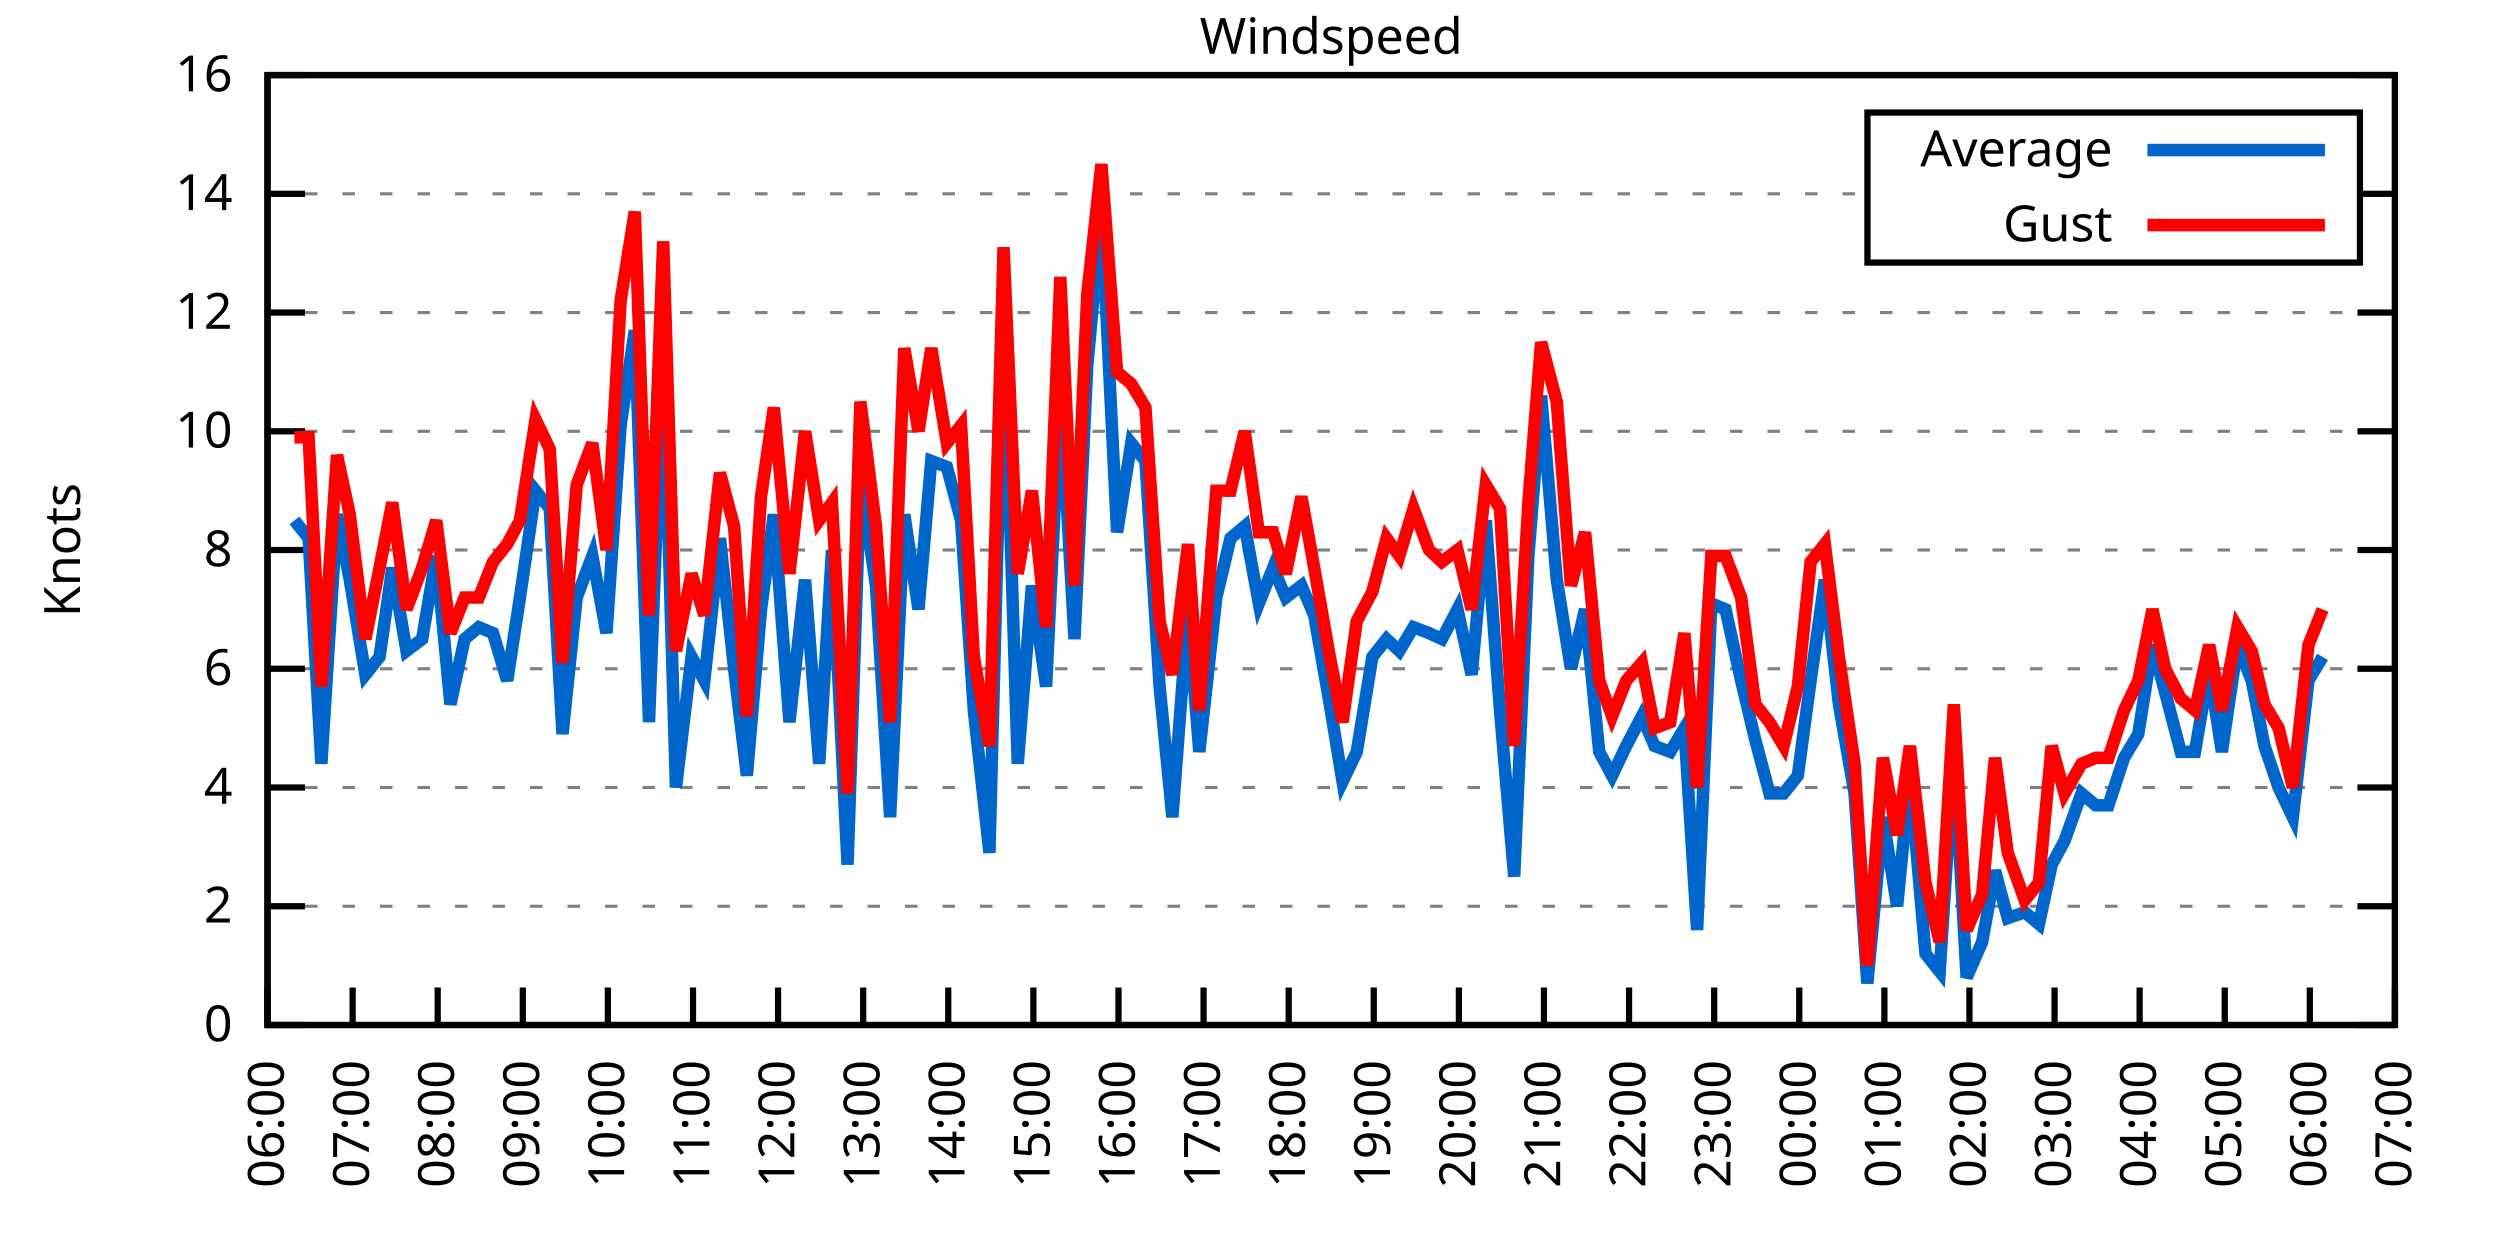
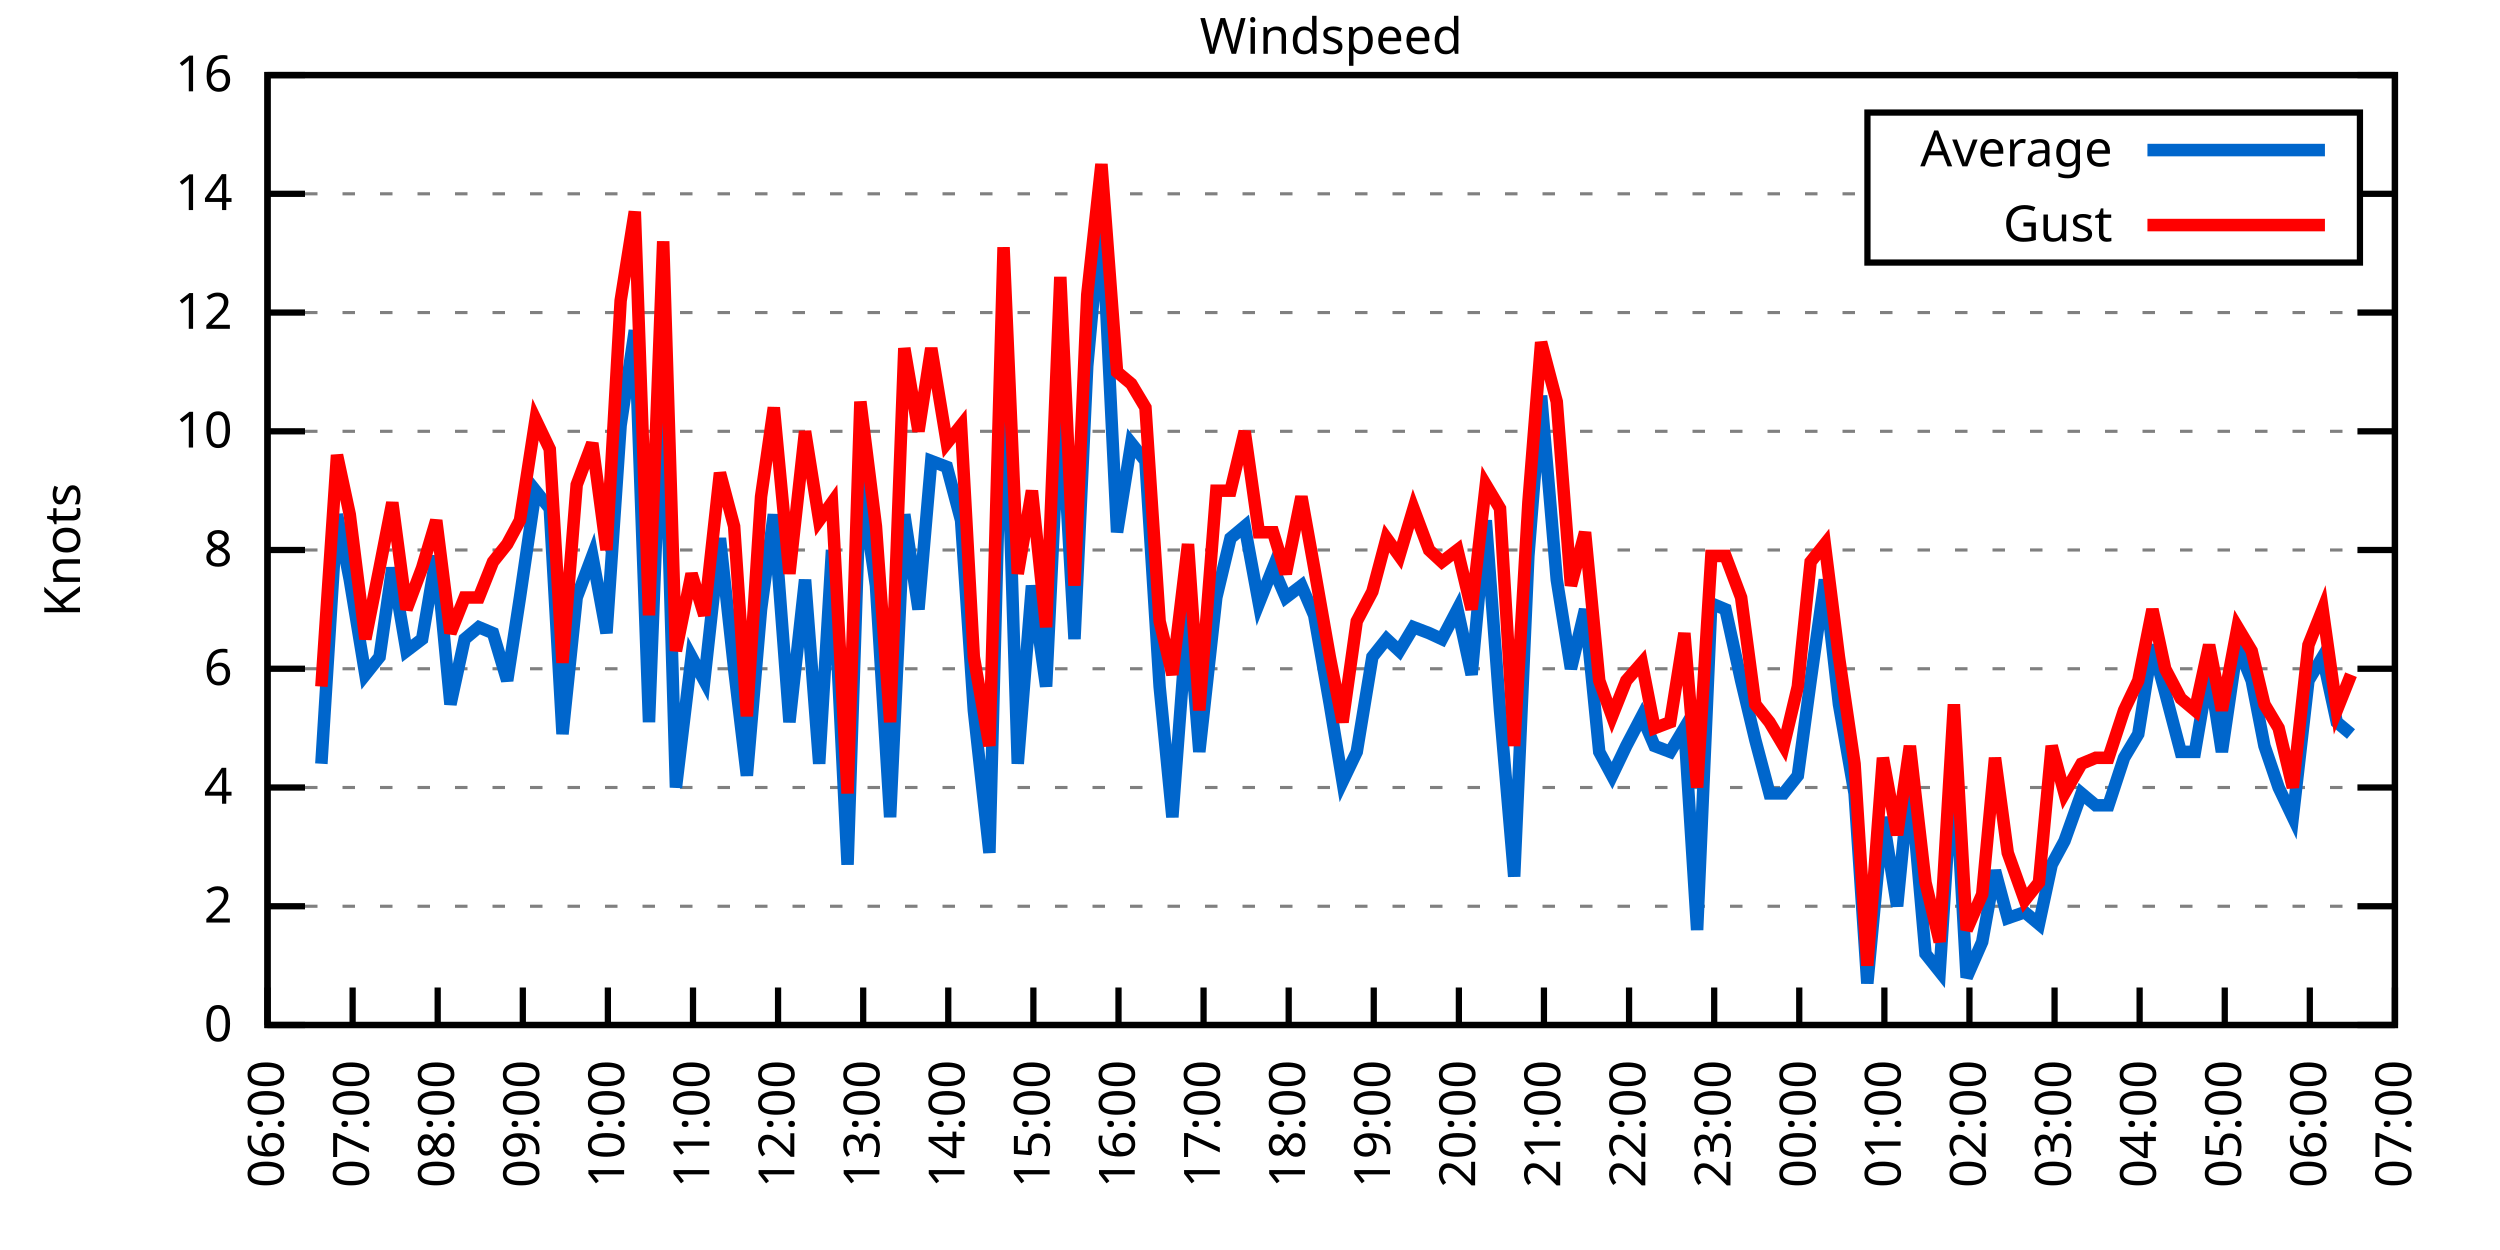
<svg xmlns="http://www.w3.org/2000/svg" xmlns:xlink="http://www.w3.org/1999/xlink" width="400" height="200" viewBox="0 0 400 200">
  <g id="gnuplot_canvas">
    <rect x="0" y="0" width="400" height="200" fill="none" />
    <defs>
      <circle id="gpDot" r="0.5" stroke-width="0.5" stroke="currentColor" />
      <path id="gpPt0" stroke-width="0.333" stroke="currentColor" d="M-1,0 h2 M0,-1 v2" />
      <path id="gpPt1" stroke-width="0.333" stroke="currentColor" d="M-1,-1 L1,1 M1,-1 L-1,1" />
      <path id="gpPt2" stroke-width="0.333" stroke="currentColor" d="M-1,0 L1,0 M0,-1 L0,1 M-1,-1 L1,1 M-1,1 L1,-1" />
      <rect id="gpPt3" stroke-width="0.333" stroke="currentColor" x="-1" y="-1" width="2" height="2" />
      <rect id="gpPt4" stroke-width="0.333" stroke="currentColor" fill="currentColor" x="-1" y="-1" width="2" height="2" />
      <circle id="gpPt5" stroke-width="0.333" stroke="currentColor" cx="0" cy="0" r="1" />
      <use xlink:href="#gpPt5" id="gpPt6" fill="currentColor" stroke="none" />
      <path id="gpPt7" stroke-width="0.333" stroke="currentColor" d="M0,-1.33 L-1.33,0.67 L1.33,0.67 z" />
      <use xlink:href="#gpPt7" id="gpPt8" fill="currentColor" stroke="none" />
      <use xlink:href="#gpPt7" id="gpPt9" stroke="currentColor" transform="rotate(180)" />
      <use xlink:href="#gpPt9" id="gpPt10" fill="currentColor" stroke="none" />
      <use xlink:href="#gpPt3" id="gpPt11" stroke="currentColor" transform="rotate(45)" />
      <use xlink:href="#gpPt11" id="gpPt12" fill="currentColor" stroke="none" />
      <path id="gpPt13" stroke-width="0.333" stroke="currentColor" d="M0,1.330 L1.265,0.411 L0.782,-1.067 L-0.782,-1.076 L-1.265,0.411 z" />
      <use xlink:href="#gpPt13" id="gpPt14" fill="currentColor" stroke="none" />
      <filter id="textbox" filterUnits="objectBoundingBox" x="0" y="0" height="1" width="1">
        <feFlood flood-color="white" flood-opacity="1" result="bgnd" />
        <feComposite in="SourceGraphic" in2="bgnd" operator="atop" />
      </filter>
      <filter id="greybox" filterUnits="objectBoundingBox" x="0" y="0" height="1" width="1">
        <feFlood flood-color="lightgrey" flood-opacity="1" result="grey" />
        <feComposite in="SourceGraphic" in2="grey" operator="atop" />
      </filter>
    </defs>
    <g fill="none" color="white" stroke="currentColor" stroke-width="1.00" stroke-linecap="butt" stroke-linejoin="miter">
</g>
    <g fill="none" color="black" stroke="currentColor" stroke-width="1.00" stroke-linecap="butt" stroke-linejoin="miter">
      <g stroke="none" shape-rendering="crispEdges">
        <polygon fill="rgb(255, 255, 255)" points="42.80,164.00 383.18,164.00 383.18,12.02 42.80,12.02 " />
      </g>
    </g>
    <g fill="none" color="black" stroke="currentColor" stroke-width="1.00" stroke-linecap="butt" stroke-linejoin="miter">
</g>
    <g fill="none" color="black" stroke="black" stroke-width="0.50" stroke-linecap="butt" stroke-linejoin="miter">
</g>
    <g fill="none" color="gray" stroke="currentColor" stroke-width="0.50" stroke-linecap="butt" stroke-linejoin="miter">
      <path stroke="gray" stroke-dasharray="2,4" class="gridline" d="M42.80,164.00 L383.19,164.00  " />
    </g>
    <g fill="none" color="gray" stroke="gray" stroke-width="1.00" stroke-linecap="butt" stroke-linejoin="miter">
</g>
    <g fill="none" color="black" stroke="currentColor" stroke-width="1.00" stroke-linecap="butt" stroke-linejoin="miter">
      <path stroke="black" d="M42.80,164.00 L48.80,164.00 M383.19,164.00 L377.19,164.00  " />
      <g transform="translate(37.20,166.60)" stroke="none" fill="black" font-family="Sans" font-size="8.00" text-anchor="end">
        <text>
          <tspan font-family="Sans"> 0</tspan>
        </text>
      </g>
    </g>
    <g fill="none" color="black" stroke="currentColor" stroke-width="1.00" stroke-linecap="butt" stroke-linejoin="miter">
</g>
    <g fill="none" color="black" stroke="black" stroke-width="0.50" stroke-linecap="butt" stroke-linejoin="miter">
</g>
    <g fill="none" color="gray" stroke="currentColor" stroke-width="0.50" stroke-linecap="butt" stroke-linejoin="miter">
      <path stroke="gray" stroke-dasharray="2,4" class="gridline" d="M42.80,145.00 L383.19,145.00  " />
    </g>
    <g fill="none" color="gray" stroke="gray" stroke-width="1.00" stroke-linecap="butt" stroke-linejoin="miter">
</g>
    <g fill="none" color="black" stroke="currentColor" stroke-width="1.00" stroke-linecap="butt" stroke-linejoin="miter">
      <path stroke="black" d="M42.80,145.00 L48.80,145.00 M383.19,145.00 L377.19,145.00  " />
      <g transform="translate(37.20,147.60)" stroke="none" fill="black" font-family="Sans" font-size="8.00" text-anchor="end">
        <text>
          <tspan font-family="Sans"> 2</tspan>
        </text>
      </g>
    </g>
    <g fill="none" color="black" stroke="currentColor" stroke-width="1.00" stroke-linecap="butt" stroke-linejoin="miter">
</g>
    <g fill="none" color="black" stroke="black" stroke-width="0.50" stroke-linecap="butt" stroke-linejoin="miter">
</g>
    <g fill="none" color="gray" stroke="currentColor" stroke-width="0.50" stroke-linecap="butt" stroke-linejoin="miter">
      <path stroke="gray" stroke-dasharray="2,4" class="gridline" d="M42.80,126.00 L383.19,126.00  " />
    </g>
    <g fill="none" color="gray" stroke="gray" stroke-width="1.00" stroke-linecap="butt" stroke-linejoin="miter">
</g>
    <g fill="none" color="black" stroke="currentColor" stroke-width="1.00" stroke-linecap="butt" stroke-linejoin="miter">
      <path stroke="black" d="M42.80,126.00 L48.80,126.00 M383.19,126.00 L377.19,126.00  " />
      <g transform="translate(37.20,128.60)" stroke="none" fill="black" font-family="Sans" font-size="8.00" text-anchor="end">
        <text>
          <tspan font-family="Sans"> 4</tspan>
        </text>
      </g>
    </g>
    <g fill="none" color="black" stroke="currentColor" stroke-width="1.00" stroke-linecap="butt" stroke-linejoin="miter">
</g>
    <g fill="none" color="black" stroke="black" stroke-width="0.50" stroke-linecap="butt" stroke-linejoin="miter">
</g>
    <g fill="none" color="gray" stroke="currentColor" stroke-width="0.50" stroke-linecap="butt" stroke-linejoin="miter">
      <path stroke="gray" stroke-dasharray="2,4" class="gridline" d="M42.80,107.00 L383.19,107.00  " />
    </g>
    <g fill="none" color="gray" stroke="gray" stroke-width="1.00" stroke-linecap="butt" stroke-linejoin="miter">
</g>
    <g fill="none" color="black" stroke="currentColor" stroke-width="1.00" stroke-linecap="butt" stroke-linejoin="miter">
      <path stroke="black" d="M42.80,107.00 L48.80,107.00 M383.19,107.00 L377.19,107.00  " />
      <g transform="translate(37.20,109.60)" stroke="none" fill="black" font-family="Sans" font-size="8.00" text-anchor="end">
        <text>
          <tspan font-family="Sans"> 6</tspan>
        </text>
      </g>
    </g>
    <g fill="none" color="black" stroke="currentColor" stroke-width="1.00" stroke-linecap="butt" stroke-linejoin="miter">
</g>
    <g fill="none" color="black" stroke="black" stroke-width="0.50" stroke-linecap="butt" stroke-linejoin="miter">
</g>
    <g fill="none" color="gray" stroke="currentColor" stroke-width="0.50" stroke-linecap="butt" stroke-linejoin="miter">
      <path stroke="gray" stroke-dasharray="2,4" class="gridline" d="M42.80,88.00 L383.19,88.00  " />
    </g>
    <g fill="none" color="gray" stroke="gray" stroke-width="1.00" stroke-linecap="butt" stroke-linejoin="miter">
</g>
    <g fill="none" color="black" stroke="currentColor" stroke-width="1.00" stroke-linecap="butt" stroke-linejoin="miter">
      <path stroke="black" d="M42.80,88.00 L48.80,88.00 M383.19,88.00 L377.19,88.00  " />
      <g transform="translate(37.20,90.60)" stroke="none" fill="black" font-family="Sans" font-size="8.00" text-anchor="end">
        <text>
          <tspan font-family="Sans"> 8</tspan>
        </text>
      </g>
    </g>
    <g fill="none" color="black" stroke="currentColor" stroke-width="1.00" stroke-linecap="butt" stroke-linejoin="miter">
</g>
    <g fill="none" color="black" stroke="black" stroke-width="0.50" stroke-linecap="butt" stroke-linejoin="miter">
</g>
    <g fill="none" color="gray" stroke="currentColor" stroke-width="0.50" stroke-linecap="butt" stroke-linejoin="miter">
      <path stroke="gray" stroke-dasharray="2,4" class="gridline" d="M42.80,69.01 L383.19,69.01  " />
    </g>
    <g fill="none" color="gray" stroke="gray" stroke-width="1.00" stroke-linecap="butt" stroke-linejoin="miter">
</g>
    <g fill="none" color="black" stroke="currentColor" stroke-width="1.00" stroke-linecap="butt" stroke-linejoin="miter">
      <path stroke="black" d="M42.80,69.01 L48.80,69.01 M383.19,69.01 L377.19,69.01  " />
      <g transform="translate(37.20,71.61)" stroke="none" fill="black" font-family="Sans" font-size="8.00" text-anchor="end">
        <text>
          <tspan font-family="Sans"> 10</tspan>
        </text>
      </g>
    </g>
    <g fill="none" color="black" stroke="currentColor" stroke-width="1.00" stroke-linecap="butt" stroke-linejoin="miter">
</g>
    <g fill="none" color="black" stroke="black" stroke-width="0.50" stroke-linecap="butt" stroke-linejoin="miter">
</g>
    <g fill="none" color="gray" stroke="currentColor" stroke-width="0.50" stroke-linecap="butt" stroke-linejoin="miter">
      <path stroke="gray" stroke-dasharray="2,4" class="gridline" d="M42.80,50.01 L383.19,50.01  " />
    </g>
    <g fill="none" color="gray" stroke="gray" stroke-width="1.00" stroke-linecap="butt" stroke-linejoin="miter">
</g>
    <g fill="none" color="black" stroke="currentColor" stroke-width="1.00" stroke-linecap="butt" stroke-linejoin="miter">
      <path stroke="black" d="M42.80,50.01 L48.80,50.01 M383.19,50.01 L377.19,50.01  " />
      <g transform="translate(37.20,52.61)" stroke="none" fill="black" font-family="Sans" font-size="8.00" text-anchor="end">
        <text>
          <tspan font-family="Sans"> 12</tspan>
        </text>
      </g>
    </g>
    <g fill="none" color="black" stroke="currentColor" stroke-width="1.00" stroke-linecap="butt" stroke-linejoin="miter">
</g>
    <g fill="none" color="black" stroke="black" stroke-width="0.50" stroke-linecap="butt" stroke-linejoin="miter">
</g>
    <g fill="none" color="gray" stroke="currentColor" stroke-width="0.50" stroke-linecap="butt" stroke-linejoin="miter">
      <path stroke="gray" stroke-dasharray="2,4" class="gridline" d="M42.80,31.01 L298.79,31.01 M377.59,31.01 L383.19,31.01  " />
    </g>
    <g fill="none" color="gray" stroke="gray" stroke-width="1.00" stroke-linecap="butt" stroke-linejoin="miter">
</g>
    <g fill="none" color="black" stroke="currentColor" stroke-width="1.00" stroke-linecap="butt" stroke-linejoin="miter">
      <path stroke="black" d="M42.80,31.01 L48.80,31.01 M383.19,31.01 L377.19,31.01  " />
      <g transform="translate(37.20,33.61)" stroke="none" fill="black" font-family="Sans" font-size="8.00" text-anchor="end">
        <text>
          <tspan font-family="Sans"> 14</tspan>
        </text>
      </g>
    </g>
    <g fill="none" color="black" stroke="currentColor" stroke-width="1.00" stroke-linecap="butt" stroke-linejoin="miter">
</g>
    <g fill="none" color="black" stroke="black" stroke-width="0.50" stroke-linecap="butt" stroke-linejoin="miter">
</g>
    <g fill="none" color="gray" stroke="currentColor" stroke-width="0.50" stroke-linecap="butt" stroke-linejoin="miter">
      <path stroke="gray" stroke-dasharray="2,4" class="gridline" d="M42.80,12.01 L383.19,12.01  " />
    </g>
    <g fill="none" color="gray" stroke="gray" stroke-width="1.00" stroke-linecap="butt" stroke-linejoin="miter">
</g>
    <g fill="none" color="black" stroke="currentColor" stroke-width="1.00" stroke-linecap="butt" stroke-linejoin="miter">
      <path stroke="black" d="M42.80,12.01 L48.80,12.01 M383.19,12.01 L377.19,12.01  " />
      <g transform="translate(37.20,14.61)" stroke="none" fill="black" font-family="Sans" font-size="8.00" text-anchor="end">
        <text>
          <tspan font-family="Sans"> 16</tspan>
        </text>
      </g>
    </g>
    <g fill="none" color="black" stroke="currentColor" stroke-width="1.00" stroke-linecap="butt" stroke-linejoin="miter">
      <path stroke="black" d="M42.80,164.00 L42.80,158.00  " />
      <g transform="translate(45.40,169.60) rotate(270.00)" stroke="none" fill="black" font-family="Sans" font-size="8.00" text-anchor="end">
        <text>
          <tspan font-family="Sans">06:00</tspan>
        </text>
      </g>
    </g>
    <g fill="none" color="black" stroke="currentColor" stroke-width="1.00" stroke-linecap="butt" stroke-linejoin="miter">
      <path stroke="black" d="M56.42,164.00 L56.42,158.00  " />
      <g transform="translate(59.02,169.60) rotate(270.00)" stroke="none" fill="black" font-family="Sans" font-size="8.00" text-anchor="end">
        <text>
          <tspan font-family="Sans">07:00</tspan>
        </text>
      </g>
    </g>
    <g fill="none" color="black" stroke="currentColor" stroke-width="1.00" stroke-linecap="butt" stroke-linejoin="miter">
      <path stroke="black" d="M70.03,164.00 L70.03,158.00  " />
      <g transform="translate(72.63,169.60) rotate(270.00)" stroke="none" fill="black" font-family="Sans" font-size="8.00" text-anchor="end">
        <text>
          <tspan font-family="Sans">08:00</tspan>
        </text>
      </g>
    </g>
    <g fill="none" color="black" stroke="currentColor" stroke-width="1.00" stroke-linecap="butt" stroke-linejoin="miter">
      <path stroke="black" d="M83.65,164.00 L83.65,158.00  " />
      <g transform="translate(86.25,169.60) rotate(270.00)" stroke="none" fill="black" font-family="Sans" font-size="8.00" text-anchor="end">
        <text>
          <tspan font-family="Sans">09:00</tspan>
        </text>
      </g>
    </g>
    <g fill="none" color="black" stroke="currentColor" stroke-width="1.00" stroke-linecap="butt" stroke-linejoin="miter">
      <path stroke="black" d="M97.26,164.00 L97.26,158.00  " />
      <g transform="translate(99.86,169.60) rotate(270.00)" stroke="none" fill="black" font-family="Sans" font-size="8.00" text-anchor="end">
        <text>
          <tspan font-family="Sans">10:00</tspan>
        </text>
      </g>
    </g>
    <g fill="none" color="black" stroke="currentColor" stroke-width="1.00" stroke-linecap="butt" stroke-linejoin="miter">
      <path stroke="black" d="M110.88,164.00 L110.88,158.00  " />
      <g transform="translate(113.48,169.60) rotate(270.00)" stroke="none" fill="black" font-family="Sans" font-size="8.00" text-anchor="end">
        <text>
          <tspan font-family="Sans">11:00</tspan>
        </text>
      </g>
    </g>
    <g fill="none" color="black" stroke="currentColor" stroke-width="1.00" stroke-linecap="butt" stroke-linejoin="miter">
      <path stroke="black" d="M124.49,164.00 L124.49,158.00  " />
      <g transform="translate(127.09,169.60) rotate(270.00)" stroke="none" fill="black" font-family="Sans" font-size="8.00" text-anchor="end">
        <text>
          <tspan font-family="Sans">12:00</tspan>
        </text>
      </g>
    </g>
    <g fill="none" color="black" stroke="currentColor" stroke-width="1.00" stroke-linecap="butt" stroke-linejoin="miter">
      <path stroke="black" d="M138.11,164.00 L138.11,158.00  " />
      <g transform="translate(140.71,169.60) rotate(270.00)" stroke="none" fill="black" font-family="Sans" font-size="8.00" text-anchor="end">
        <text>
          <tspan font-family="Sans">13:00</tspan>
        </text>
      </g>
    </g>
    <g fill="none" color="black" stroke="currentColor" stroke-width="1.00" stroke-linecap="butt" stroke-linejoin="miter">
      <path stroke="black" d="M151.72,164.00 L151.72,158.00  " />
      <g transform="translate(154.32,169.60) rotate(270.00)" stroke="none" fill="black" font-family="Sans" font-size="8.00" text-anchor="end">
        <text>
          <tspan font-family="Sans">14:00</tspan>
        </text>
      </g>
    </g>
    <g fill="none" color="black" stroke="currentColor" stroke-width="1.00" stroke-linecap="butt" stroke-linejoin="miter">
      <path stroke="black" d="M165.34,164.00 L165.34,158.00  " />
      <g transform="translate(167.94,169.60) rotate(270.00)" stroke="none" fill="black" font-family="Sans" font-size="8.00" text-anchor="end">
        <text>
          <tspan font-family="Sans">15:00</tspan>
        </text>
      </g>
    </g>
    <g fill="none" color="black" stroke="currentColor" stroke-width="1.00" stroke-linecap="butt" stroke-linejoin="miter">
      <path stroke="black" d="M178.96,164.00 L178.96,158.00  " />
      <g transform="translate(181.56,169.60) rotate(270.00)" stroke="none" fill="black" font-family="Sans" font-size="8.00" text-anchor="end">
        <text>
          <tspan font-family="Sans">16:00</tspan>
        </text>
      </g>
    </g>
    <g fill="none" color="black" stroke="currentColor" stroke-width="1.00" stroke-linecap="butt" stroke-linejoin="miter">
      <path stroke="black" d="M192.57,164.00 L192.57,158.00  " />
      <g transform="translate(195.17,169.60) rotate(270.00)" stroke="none" fill="black" font-family="Sans" font-size="8.00" text-anchor="end">
        <text>
          <tspan font-family="Sans">17:00</tspan>
        </text>
      </g>
    </g>
    <g fill="none" color="black" stroke="currentColor" stroke-width="1.00" stroke-linecap="butt" stroke-linejoin="miter">
      <path stroke="black" d="M206.19,164.00 L206.19,158.00  " />
      <g transform="translate(208.79,169.60) rotate(270.00)" stroke="none" fill="black" font-family="Sans" font-size="8.00" text-anchor="end">
        <text>
          <tspan font-family="Sans">18:00</tspan>
        </text>
      </g>
    </g>
    <g fill="none" color="black" stroke="currentColor" stroke-width="1.00" stroke-linecap="butt" stroke-linejoin="miter">
      <path stroke="black" d="M219.80,164.00 L219.80,158.00  " />
      <g transform="translate(222.40,169.60) rotate(270.00)" stroke="none" fill="black" font-family="Sans" font-size="8.00" text-anchor="end">
        <text>
          <tspan font-family="Sans">19:00</tspan>
        </text>
      </g>
    </g>
    <g fill="none" color="black" stroke="currentColor" stroke-width="1.00" stroke-linecap="butt" stroke-linejoin="miter">
      <path stroke="black" d="M233.42,164.00 L233.42,158.00  " />
      <g transform="translate(236.02,169.60) rotate(270.00)" stroke="none" fill="black" font-family="Sans" font-size="8.00" text-anchor="end">
        <text>
          <tspan font-family="Sans">20:00</tspan>
        </text>
      </g>
    </g>
    <g fill="none" color="black" stroke="currentColor" stroke-width="1.00" stroke-linecap="butt" stroke-linejoin="miter">
      <path stroke="black" d="M247.03,164.00 L247.03,158.00  " />
      <g transform="translate(249.63,169.60) rotate(270.00)" stroke="none" fill="black" font-family="Sans" font-size="8.00" text-anchor="end">
        <text>
          <tspan font-family="Sans">21:00</tspan>
        </text>
      </g>
    </g>
    <g fill="none" color="black" stroke="currentColor" stroke-width="1.00" stroke-linecap="butt" stroke-linejoin="miter">
      <path stroke="black" d="M260.65,164.00 L260.65,158.00  " />
      <g transform="translate(263.25,169.60) rotate(270.00)" stroke="none" fill="black" font-family="Sans" font-size="8.00" text-anchor="end">
        <text>
          <tspan font-family="Sans">22:00</tspan>
        </text>
      </g>
    </g>
    <g fill="none" color="black" stroke="currentColor" stroke-width="1.00" stroke-linecap="butt" stroke-linejoin="miter">
      <path stroke="black" d="M274.27,164.00 L274.27,158.00  " />
      <g transform="translate(276.87,169.60) rotate(270.00)" stroke="none" fill="black" font-family="Sans" font-size="8.00" text-anchor="end">
        <text>
          <tspan font-family="Sans">23:00</tspan>
        </text>
      </g>
    </g>
    <g fill="none" color="black" stroke="currentColor" stroke-width="1.00" stroke-linecap="butt" stroke-linejoin="miter">
      <path stroke="black" d="M287.88,164.00 L287.88,158.00  " />
      <g transform="translate(290.48,169.60) rotate(270.00)" stroke="none" fill="black" font-family="Sans" font-size="8.00" text-anchor="end">
        <text>
          <tspan font-family="Sans">00:00</tspan>
        </text>
      </g>
    </g>
    <g fill="none" color="black" stroke="currentColor" stroke-width="1.00" stroke-linecap="butt" stroke-linejoin="miter">
      <path stroke="black" d="M301.50,164.00 L301.50,158.00  " />
      <g transform="translate(304.10,169.60) rotate(270.00)" stroke="none" fill="black" font-family="Sans" font-size="8.00" text-anchor="end">
        <text>
          <tspan font-family="Sans">01:00</tspan>
        </text>
      </g>
    </g>
    <g fill="none" color="black" stroke="currentColor" stroke-width="1.00" stroke-linecap="butt" stroke-linejoin="miter">
      <path stroke="black" d="M315.11,164.00 L315.11,158.00  " />
      <g transform="translate(317.71,169.60) rotate(270.00)" stroke="none" fill="black" font-family="Sans" font-size="8.00" text-anchor="end">
        <text>
          <tspan font-family="Sans">02:00</tspan>
        </text>
      </g>
    </g>
    <g fill="none" color="black" stroke="currentColor" stroke-width="1.00" stroke-linecap="butt" stroke-linejoin="miter">
      <path stroke="black" d="M328.73,164.00 L328.73,158.00  " />
      <g transform="translate(331.33,169.60) rotate(270.00)" stroke="none" fill="black" font-family="Sans" font-size="8.00" text-anchor="end">
        <text>
          <tspan font-family="Sans">03:00</tspan>
        </text>
      </g>
    </g>
    <g fill="none" color="black" stroke="currentColor" stroke-width="1.00" stroke-linecap="butt" stroke-linejoin="miter">
      <path stroke="black" d="M342.34,164.00 L342.34,158.00  " />
      <g transform="translate(344.94,169.60) rotate(270.00)" stroke="none" fill="black" font-family="Sans" font-size="8.00" text-anchor="end">
        <text>
          <tspan font-family="Sans">04:00</tspan>
        </text>
      </g>
    </g>
    <g fill="none" color="black" stroke="currentColor" stroke-width="1.00" stroke-linecap="butt" stroke-linejoin="miter">
      <path stroke="black" d="M355.96,164.00 L355.96,158.00  " />
      <g transform="translate(358.56,169.60) rotate(270.00)" stroke="none" fill="black" font-family="Sans" font-size="8.00" text-anchor="end">
        <text>
          <tspan font-family="Sans">05:00</tspan>
        </text>
      </g>
    </g>
    <g fill="none" color="black" stroke="currentColor" stroke-width="1.00" stroke-linecap="butt" stroke-linejoin="miter">
      <path stroke="black" d="M369.57,164.00 L369.57,158.00  " />
      <g transform="translate(372.17,169.60) rotate(270.00)" stroke="none" fill="black" font-family="Sans" font-size="8.00" text-anchor="end">
        <text>
          <tspan font-family="Sans">06:00</tspan>
        </text>
      </g>
    </g>
    <g fill="none" color="black" stroke="currentColor" stroke-width="1.00" stroke-linecap="butt" stroke-linejoin="miter">
      <path stroke="black" d="M383.19,164.00 L383.19,158.00  " />
      <g transform="translate(385.79,169.60) rotate(270.00)" stroke="none" fill="black" font-family="Sans" font-size="8.00" text-anchor="end">
        <text>
          <tspan font-family="Sans">07:00</tspan>
        </text>
      </g>
    </g>
    <g fill="none" color="black" stroke="currentColor" stroke-width="1.00" stroke-linecap="butt" stroke-linejoin="miter">
</g>
    <g fill="none" color="black" stroke="currentColor" stroke-width="1.00" stroke-linecap="butt" stroke-linejoin="miter">
      <path stroke="black" d="M42.80,12.01 L42.80,164.00 L383.19,164.00 L383.19,12.01 L42.80,12.01 Z  " />
    </g>
    <g fill="none" color="black" stroke="currentColor" stroke-width="1.00" stroke-linecap="butt" stroke-linejoin="miter">
</g>
    <g fill="none" color="black" stroke="currentColor" stroke-width="1.00" stroke-linecap="butt" stroke-linejoin="miter">
      <path stroke="black" d="M298.79,42.01 L298.79,18.01 L377.59,18.01 L377.59,42.01 L298.79,42.01 Z  " />
    </g>
    <g id="Windspeed_plot_1">
      <g fill="none" color="white" stroke="black" stroke-width="2.00" stroke-linecap="butt" stroke-linejoin="miter">
</g>
      <g fill="none" color="black" stroke="currentColor" stroke-width="2.00" stroke-linecap="butt" stroke-linejoin="miter">
        <g transform="translate(337.99,26.61)" stroke="none" fill="black" font-family="Sans" font-size="8.00" text-anchor="end">
          <text>
            <tspan font-family="Sans">Average</tspan>
          </text>
        </g>
      </g>
      <g fill="none" color="black" stroke="currentColor" stroke-width="2.00" stroke-linecap="butt" stroke-linejoin="miter">
-         <path stroke="rgb(  0, 102, 204)" d="M343.59,24.01 L371.99,24.01 M47.11,83.26 L49.38,86.11 L51.42,122.20 L53.92,82.31 L55.96,92.75 L58.46,107.95   L60.73,105.10 L62.77,90.85 L65.04,104.15 L67.54,102.25 L69.80,88.95 L72.07,112.70 L74.34,102.25 L76.61,100.35   L78.88,101.30 L81.15,108.90 L83.19,95.60 L85.69,78.51 L87.96,81.36 L90.00,117.45 L92.27,95.60 L94.77,88.95   L97.04,101.30 L99.30,68.06 L101.57,52.86 L103.84,115.55 L106.11,56.66 L108.15,126.00 L110.65,105.10 L112.69,108.90   L115.19,86.11 L117.46,107.00 L119.50,124.10 L121.77,97.50 L123.81,82.31 L126.31,115.55 L128.81,92.75 L131.07,122.20   L133.12,88.00 L135.61,138.35 L137.66,76.61 L140.15,93.70 L142.42,130.75 L144.69,82.31 L146.96,97.50 L149.00,73.76   L151.50,74.71 L153.77,83.26 L155.81,113.65 L158.31,136.45 L160.57,50.01 L162.84,122.20 L165.11,93.70 L167.38,109.85   L169.65,62.36 L171.92,102.25 L173.96,58.56 L176.23,33.86 L178.73,85.16 L181.00,70.91 L183.27,73.76 L185.54,109.85   L187.58,130.75 L190.08,97.50 L191.89,120.30 L194.61,95.60 L196.88,86.11 L199.15,84.21 L201.42,96.55 L203.69,90.85   L205.73,95.60 L208.23,93.70 L210.27,98.45 L212.77,112.70 L214.81,125.05 L217.08,120.30 L219.58,105.10 L221.85,102.25   L223.89,104.15 L226.16,100.35 L228.65,101.30 L230.70,102.25 L233.19,97.50 L235.46,107.95 L237.73,83.26 L240.00,113.65   L242.27,140.25 L244.54,88.95 L246.58,63.31 L249.08,92.75 L251.35,107.00 L253.61,97.50 L255.88,120.30 L257.93,124.10   L260.20,119.35 L262.69,114.60 L264.73,119.35 L267.23,120.30 L269.50,116.50 L271.54,148.80 L273.81,96.55 L276.08,97.50   L278.58,108.90 L280.85,118.40 L283.12,126.95 L285.38,126.95 L287.65,124.10 L289.70,108.90 L291.97,92.75 L294.23,112.70   L296.73,126.95 L298.77,157.35 L301.27,130.75 L303.54,145.00 L305.58,124.10 L308.08,152.60 L310.35,155.45 L312.62,120.30   L314.66,156.40 L317.15,150.70 L319.20,139.30 L321.24,146.90 L323.96,145.95 L326.23,147.85 L328.27,138.35 L330.32,134.55   L333.04,126.95 L335.31,128.85 L337.35,128.85 L339.85,121.25 L342.12,117.45 L344.39,103.20 L346.43,110.80 L348.92,120.30   L351.19,120.30 L353.46,107.00 L355.50,120.30 L358.00,103.20 L360.27,108.90 L362.31,119.35 L364.58,126.00 L366.85,130.75   L369.35,108.90 L371.62,105.10  " />
+         <path stroke="rgb(  0, 102, 204)" d="M343.59,24.01 L371.99,24.01 M51.42,122.20 L53.92,82.31 L55.96,92.75 L58.46,107.95 L60.73,105.10 L62.77,90.85   L65.04,104.15 L67.54,102.25 L69.80,88.95 L72.07,112.70 L74.34,102.25 L76.61,100.35 L78.88,101.30 L81.15,108.90   L83.19,95.60 L85.69,78.51 L87.96,81.36 L90.00,117.45 L92.27,95.60 L94.77,88.95 L97.04,101.30 L99.30,68.06   L101.57,52.86 L103.84,115.55 L106.11,56.66 L108.15,126.00 L110.65,105.10 L112.69,108.90 L115.19,86.11 L117.46,107.00   L119.50,124.10 L121.77,97.50 L123.81,82.31 L126.31,115.55 L128.81,92.75 L131.07,122.20 L133.12,88.00 L135.61,138.35   L137.66,76.61 L140.15,93.70 L142.42,130.75 L144.69,82.31 L146.96,97.50 L149.00,73.76 L151.50,74.71 L153.77,83.26   L155.81,113.65 L158.31,136.45 L160.57,50.01 L162.84,122.20 L165.11,93.70 L167.38,109.85 L169.65,62.36 L171.92,102.25   L173.96,58.56 L176.23,33.86 L178.73,85.16 L181.00,70.91 L183.27,73.76 L185.54,109.85 L187.58,130.75 L190.08,97.50   L191.89,120.30 L194.61,95.60 L196.88,86.11 L199.15,84.21 L201.42,96.55 L203.69,90.85 L205.73,95.60 L208.23,93.70   L210.27,98.45 L212.77,112.70 L214.81,125.05 L217.08,120.30 L219.58,105.10 L221.85,102.25 L223.89,104.15 L226.16,100.35   L228.65,101.30 L230.70,102.25 L233.19,97.50 L235.46,107.95 L237.73,83.26 L240.00,113.65 L242.27,140.25 L244.54,88.95   L246.58,63.31 L249.08,92.75 L251.35,107.00 L253.61,97.50 L255.88,120.30 L257.93,124.10 L260.20,119.35 L262.69,114.60   L264.73,119.35 L267.23,120.30 L269.50,116.50 L271.54,148.80 L273.81,96.55 L276.08,97.50 L278.58,108.90 L280.85,118.40   L283.12,126.95 L285.38,126.95 L287.65,124.10 L289.70,108.90 L291.97,92.75 L294.23,112.70 L296.73,126.95 L298.77,157.35   L301.27,130.75 L303.54,145.00 L305.58,124.10 L308.08,152.60 L310.35,155.45 L312.62,120.30 L314.66,156.40 L317.15,150.70   L319.20,139.30 L321.24,146.90 L323.96,145.95 L326.23,147.85 L328.27,138.35 L330.32,134.55 L333.04,126.95 L335.31,128.85   L337.35,128.85 L339.85,121.25 L342.12,117.45 L344.39,103.20 L346.43,110.80 L348.92,120.30 L351.19,120.30 L353.46,107.00   L355.50,120.30 L358.00,103.20 L360.27,108.90 L362.31,119.35 L364.58,126.00 L366.85,130.75 L369.35,108.90 L371.62,105.10   L373.89,115.55 L376.16,117.45  " />
      </g>
    </g>
    <g id="Windspeed_plot_2">
      <g fill="none" color="black" stroke="currentColor" stroke-width="2.00" stroke-linecap="butt" stroke-linejoin="miter">
        <g transform="translate(337.99,38.61)" stroke="none" fill="black" font-family="Sans" font-size="8.00" text-anchor="end">
          <text>
            <tspan font-family="Sans">Gust</tspan>
          </text>
        </g>
      </g>
      <g fill="none" color="black" stroke="currentColor" stroke-width="2.00" stroke-linecap="butt" stroke-linejoin="miter">
-         <path stroke="rgb(255,   0,   0)" d="M343.59,36.01 L371.99,36.01 M47.11,69.96 L49.38,69.96 L51.42,109.85 L53.92,72.81 L55.96,82.31 L58.46,102.25   L60.73,90.85 L62.77,80.41 L65.04,97.50 L67.54,90.85 L69.80,83.26 L72.07,101.30 L74.34,95.60 L76.61,95.60   L78.88,89.90 L81.15,87.06 L83.19,83.26 L85.69,67.11 L87.96,71.86 L90.00,106.05 L92.27,77.56 L94.77,70.91   L97.04,88.00 L99.30,48.11 L101.57,33.86 L103.84,98.45 L106.11,38.61 L108.15,104.15 L110.65,91.80 L112.69,98.45   L115.19,75.66 L117.46,84.21 L119.50,114.60 L121.77,79.46 L123.81,65.21 L126.31,91.80 L128.81,69.01 L131.07,83.26   L133.12,80.41 L135.61,126.95 L137.66,64.26 L140.15,84.21 L142.42,115.55 L144.69,55.71 L146.96,69.01 L149.00,55.71   L151.50,70.91 L153.77,68.06 L155.81,105.10 L158.31,119.35 L160.57,39.56 L162.84,91.80 L165.11,78.51 L167.38,100.35   L169.65,44.31 L171.92,93.70 L173.96,47.16 L176.23,26.26 L178.73,59.51 L181.00,61.41 L183.27,65.21 L185.54,99.40   L187.58,107.95 L190.08,87.06 L191.89,113.65 L194.61,78.51 L196.88,78.51 L199.15,69.01 L201.42,85.16 L203.69,85.16   L205.73,91.80 L208.23,79.46 L210.27,90.85 L212.77,105.10 L214.81,115.55 L217.08,99.40 L219.58,94.65 L221.85,86.11   L223.89,88.95 L226.16,81.36 L228.65,88.00 L230.70,89.90 L233.19,88.00 L235.46,97.50 L237.73,77.56 L240.00,81.36   L242.27,119.35 L244.54,80.41 L246.58,54.76 L249.08,64.26 L251.35,93.70 L253.61,85.16 L255.88,108.90 L257.93,114.60   L260.20,108.90 L262.69,106.05 L264.73,116.50 L267.23,115.55 L269.50,101.30 L271.54,126.00 L273.81,88.95 L276.08,88.95   L278.58,95.60 L280.85,112.70 L283.12,115.55 L285.38,119.35 L287.65,109.85 L289.70,89.90 L291.97,87.06 L294.23,105.10   L296.73,122.20 L298.77,154.50 L301.27,121.25 L303.54,133.60 L305.58,119.35 L308.08,141.20 L310.35,150.70 L312.62,112.70   L314.66,148.80 L317.15,143.10 L319.20,121.25 L321.24,136.45 L323.96,144.05 L326.23,141.20 L328.27,119.35 L330.32,126.95   L333.04,122.20 L335.31,121.25 L337.35,121.25 L339.85,113.65 L342.12,108.90 L344.39,97.50 L346.43,107.00 L348.92,111.75   L351.19,113.65 L353.46,103.20 L355.50,113.65 L358.00,100.35 L360.27,104.15 L362.31,112.70 L364.58,116.50 L366.85,126.00   L369.35,103.20 L371.62,97.50  " />
+         <path stroke="rgb(255,   0,   0)" d="M343.59,36.01 L371.99,36.01 M51.42,109.85 L53.92,72.81 L55.96,82.31 L58.46,102.25 L60.73,90.85 L62.77,80.41   L65.04,97.50 L67.54,90.85 L69.80,83.26 L72.07,101.30 L74.34,95.60 L76.61,95.60 L78.88,89.90 L81.15,87.06   L83.19,83.26 L85.69,67.11 L87.96,71.86 L90.00,106.05 L92.27,77.56 L94.77,70.91 L97.04,88.00 L99.30,48.11   L101.57,33.86 L103.84,98.45 L106.11,38.61 L108.15,104.15 L110.65,91.80 L112.69,98.45 L115.19,75.66 L117.46,84.21   L119.50,114.60 L121.77,79.46 L123.81,65.21 L126.31,91.80 L128.81,69.01 L131.07,83.26 L133.12,80.41 L135.61,126.95   L137.66,64.26 L140.15,84.21 L142.42,115.55 L144.69,55.71 L146.96,69.01 L149.00,55.71 L151.50,70.91 L153.77,68.06   L155.81,105.10 L158.31,119.35 L160.57,39.56 L162.84,91.80 L165.11,78.51 L167.38,100.35 L169.65,44.31 L171.92,93.70   L173.96,47.16 L176.23,26.26 L178.73,59.51 L181.00,61.41 L183.27,65.21 L185.54,99.40 L187.58,107.95 L190.08,87.06   L191.89,113.65 L194.61,78.51 L196.88,78.51 L199.15,69.01 L201.42,85.16 L203.69,85.16 L205.73,91.80 L208.23,79.46   L210.27,90.85 L212.77,105.10 L214.81,115.55 L217.08,99.40 L219.58,94.65 L221.85,86.11 L223.89,88.95 L226.16,81.36   L228.65,88.00 L230.70,89.90 L233.19,88.00 L235.46,97.50 L237.73,77.56 L240.00,81.36 L242.27,119.35 L244.54,80.41   L246.58,54.76 L249.08,64.26 L251.35,93.70 L253.61,85.16 L255.88,108.90 L257.93,114.60 L260.20,108.90 L262.69,106.05   L264.73,116.50 L267.23,115.55 L269.50,101.30 L271.54,126.00 L273.81,88.95 L276.08,88.95 L278.58,95.60 L280.85,112.70   L283.12,115.55 L285.38,119.35 L287.65,109.85 L289.70,89.90 L291.97,87.06 L294.23,105.10 L296.73,122.20 L298.77,154.50   L301.27,121.25 L303.54,133.60 L305.58,119.35 L308.08,141.20 L310.35,150.70 L312.62,112.70 L314.66,148.80 L317.15,143.10   L319.20,121.25 L321.24,136.45 L323.96,144.05 L326.23,141.20 L328.27,119.35 L330.32,126.95 L333.04,122.20 L335.31,121.25   L337.35,121.25 L339.85,113.65 L342.12,108.90 L344.39,97.50 L346.43,107.00 L348.92,111.75 L351.19,113.65 L353.46,103.20   L355.50,113.65 L358.00,100.35 L360.27,104.15 L362.31,112.70 L364.58,116.50 L366.85,126.00 L369.35,103.20 L371.62,97.50   L373.89,113.65 L376.16,107.95  " />
      </g>
    </g>
    <g fill="none" color="black" stroke="currentColor" stroke-width="2.00" stroke-linecap="butt" stroke-linejoin="miter">
</g>
    <g fill="none" color="black" stroke="black" stroke-width="1.00" stroke-linecap="butt" stroke-linejoin="miter">
</g>
    <g fill="none" color="black" stroke="currentColor" stroke-width="1.00" stroke-linecap="butt" stroke-linejoin="miter">
      <path stroke="black" d="M42.80,12.01 L42.80,164.00 L383.19,164.00 L383.19,12.01 L42.80,12.01 Z  " />
      <g transform="translate(12.80,88.01) rotate(270.00)" stroke="none" fill="black" font-family="Sans" font-size="8.00" text-anchor="middle">
        <text>
          <tspan font-family="Sans">Knots</tspan>
        </text>
      </g>
    </g>
    <g fill="none" color="black" stroke="currentColor" stroke-width="1.00" stroke-linecap="butt" stroke-linejoin="miter">
</g>
    <g fill="none" color="black" stroke="currentColor" stroke-width="1.00" stroke-linecap="butt" stroke-linejoin="miter">
      <g transform="translate(212.99,8.61)" stroke="none" fill="black" font-family="Sans" font-size="8.00" text-anchor="middle">
        <text>
          <tspan font-family="Sans">Windspeed</tspan>
        </text>
      </g>
    </g>
    <g fill="none" color="black" stroke="currentColor" stroke-width="1.00" stroke-linecap="butt" stroke-linejoin="miter">
</g>
  </g>
</svg>
